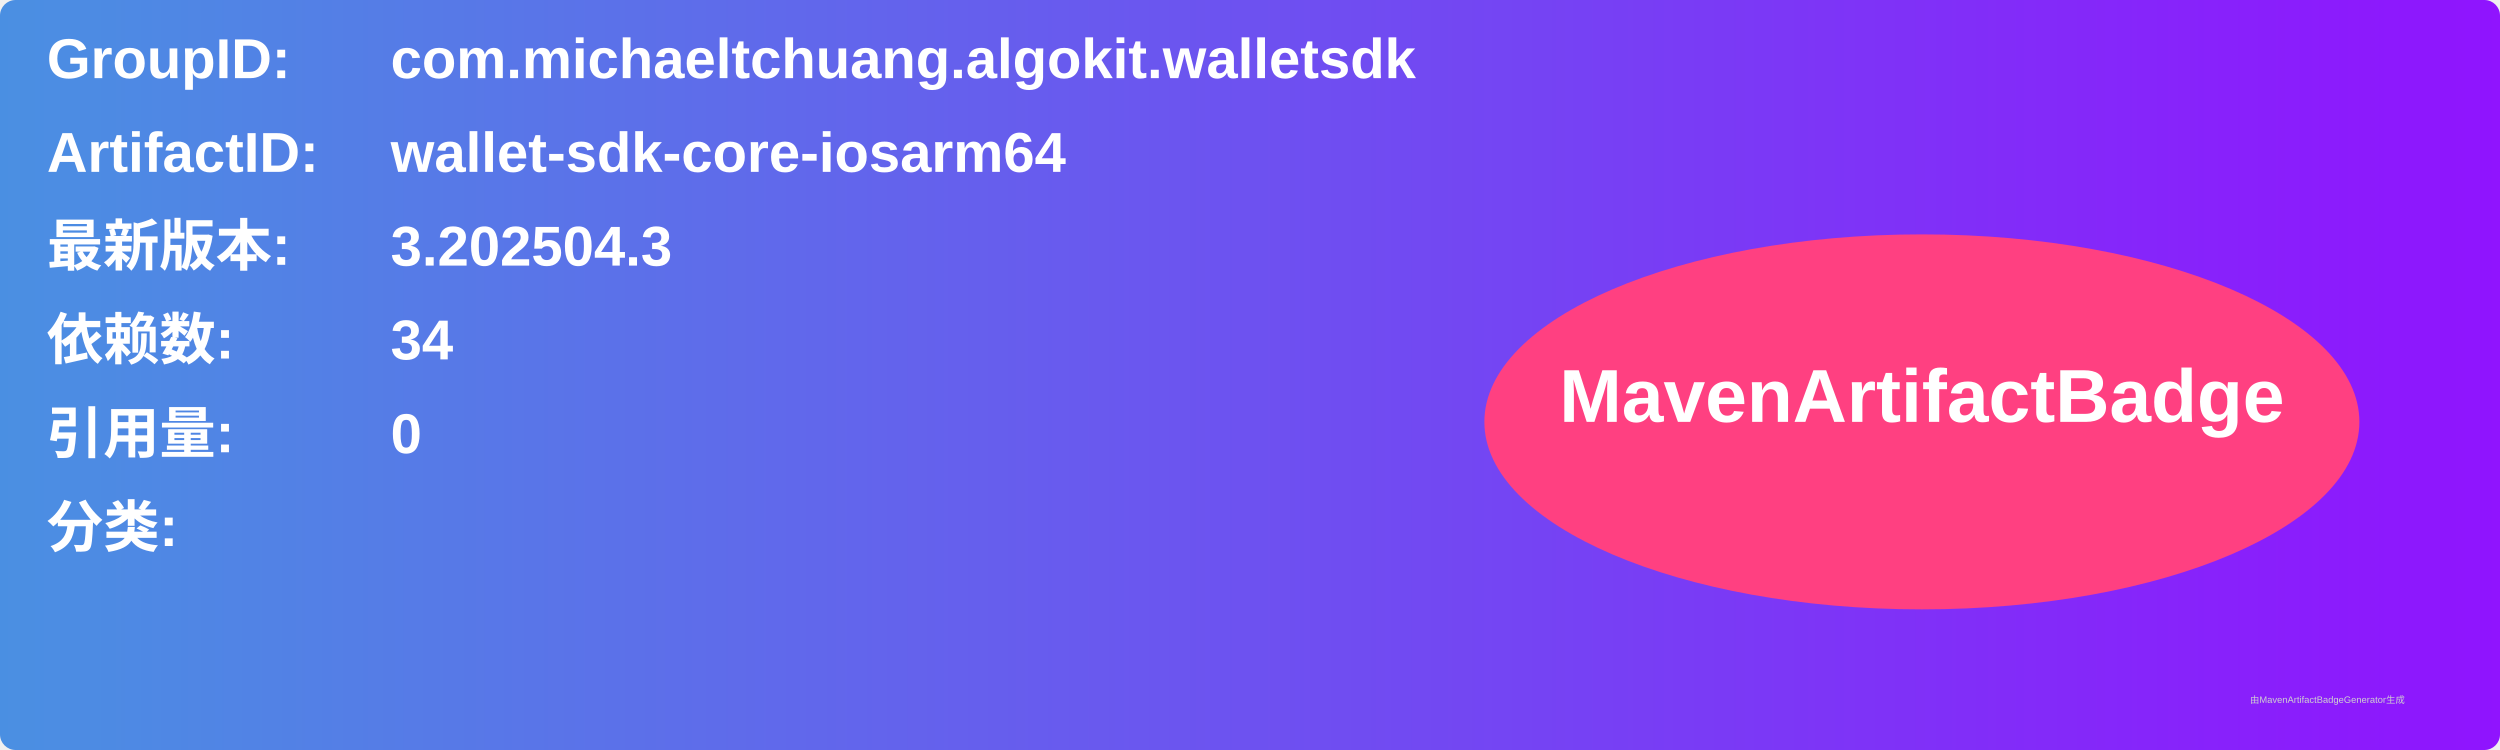
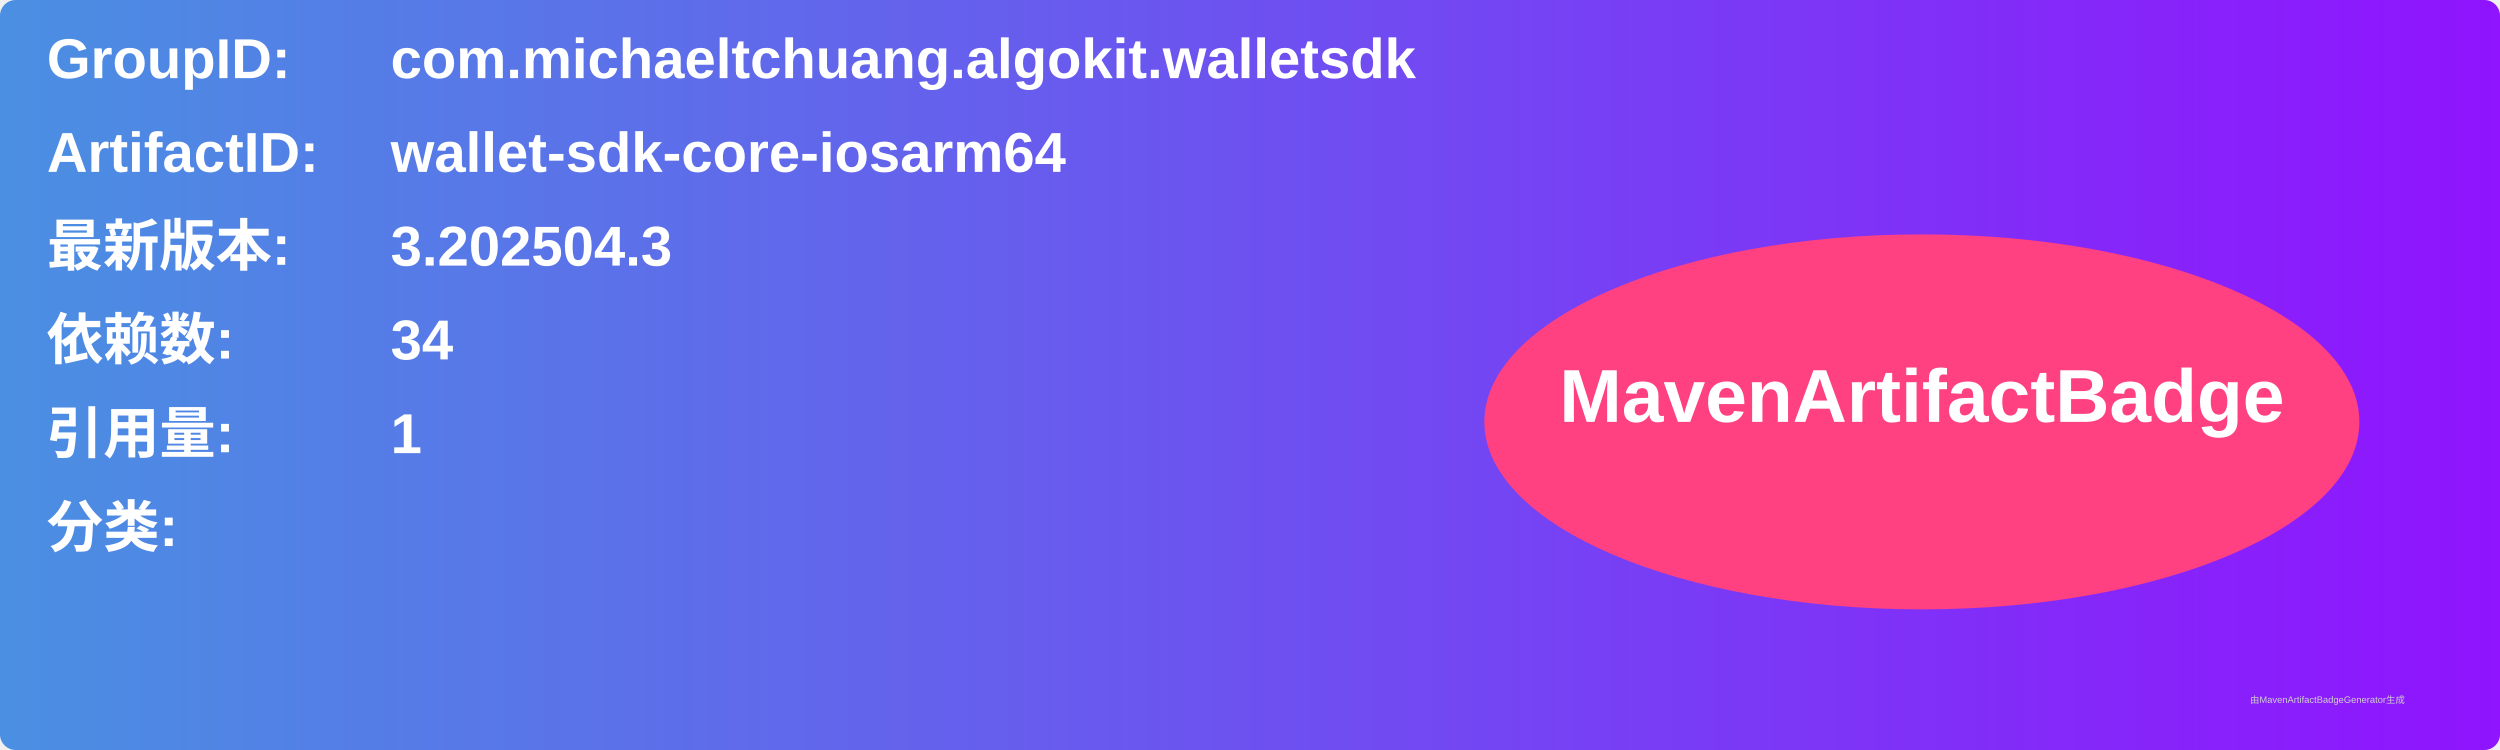
<svg xmlns="http://www.w3.org/2000/svg" width="800" height="240" viewBox="0 0 800 240">
  <linearGradient id="grad" x1="0%" y1="0%" x2="100%" y2="0%">
    <stop offset="0%" stop-color="#4a90e2" />
    <stop offset="100%" stop-color="#9013fe" />
  </linearGradient>
  <rect width="100%" height="100%" rx="5" ry="5" fill="url(#grad)" />
  <g transform="translate(15, 15)">
    <text x="0" y="10" font-family="Arial" font-size="18" fill="white" font-weight="bold" width="260">GroupID:</text>
    <text x="110" y="10" font-family="Arial" font-size="18" fill="white" font-weight="bold" width="460">com.michaeltchuang.algokit.walletsdk</text>
    <text x="0" y="40" font-family="Arial" font-size="18" fill="white" font-weight="bold" width="260">ArtifactID:</text>
    <text x="110" y="40" font-family="Arial" font-size="18" fill="white" font-weight="bold" width="460">wallet-sdk-core-iosarm64</text>
    <text x="0" y="70" font-family="Arial" font-size="18" fill="white" font-weight="bold">最新版本:</text>
    <text x="110" y="70" font-family="Arial" font-size="18" fill="white" font-weight="bold">
      <tspan font-weight="bold">3.202504.3</tspan>
    </text>
    <text x="0" y="100" font-family="Arial" font-size="18" fill="white" font-weight="bold">依赖数: </text>
    <text x="110" y="100" font-family="Arial" font-size="18" fill="white">
      <tspan font-weight="bold">34</tspan>
    </text>
    <text x="0" y="130" font-family="Arial" font-size="18" fill="white" font-weight="bold">引用量: </text>
    <text x="110" y="130" font-family="Arial" font-size="18" fill="white">
-       <tspan font-weight="bold">0</tspan>
+       <tspan font-weight="bold">1</tspan>
    </text>
    <text x="0" y="160" font-family="Arial" font-size="18" fill="white" font-weight="bold">分类:</text>
    <text x="10" y="190" font-family="Arial" font-size="10" fill="white">
      <tspan font-weight="bold" />
    </text>
    <ellipse cx="600" cy="120" rx="140" ry="60" fill="#ff4081" />
    <text x="600" y="120" text-anchor="middle" font-family="Arial" font-size="24" fill="white" font-weight="bold">MavenArtifactBadge</text>
  </g>
  <text x="720" y="225" font-family="Arial" font-size="3" fill="#d0d0d0">由MavenArtifactBadgeGenerator生成</text>
</svg>
